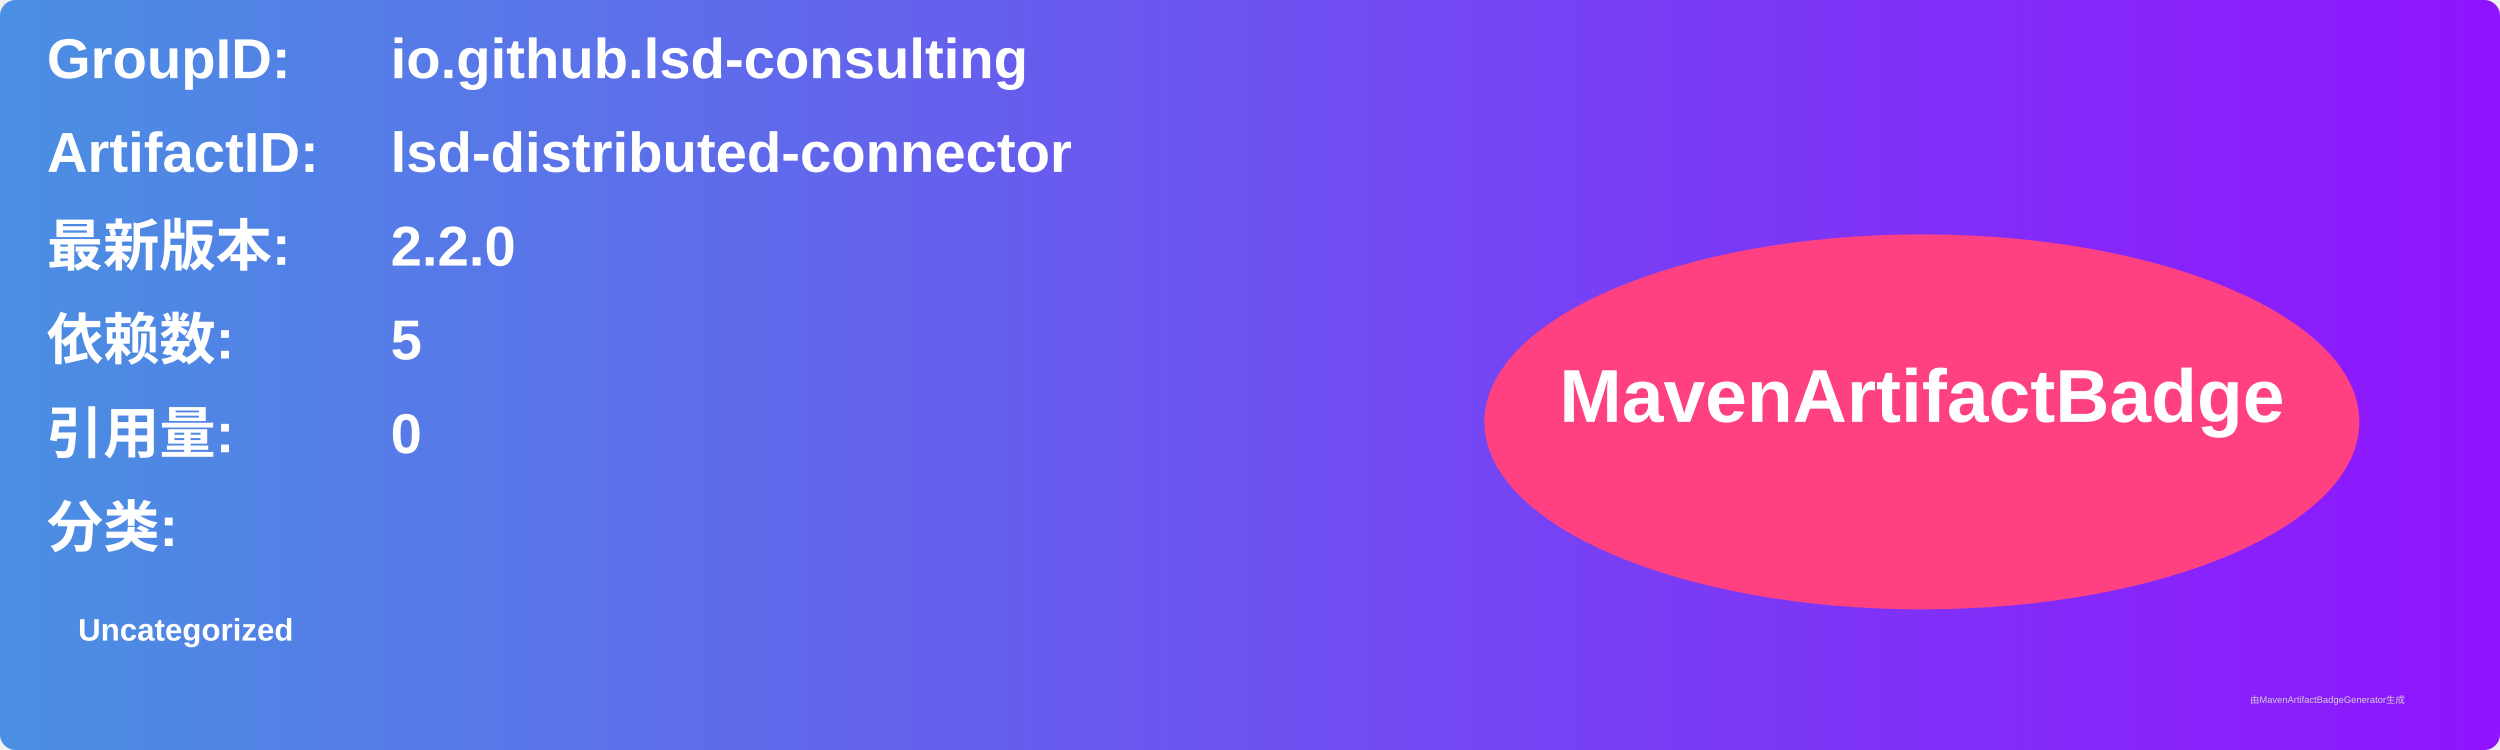
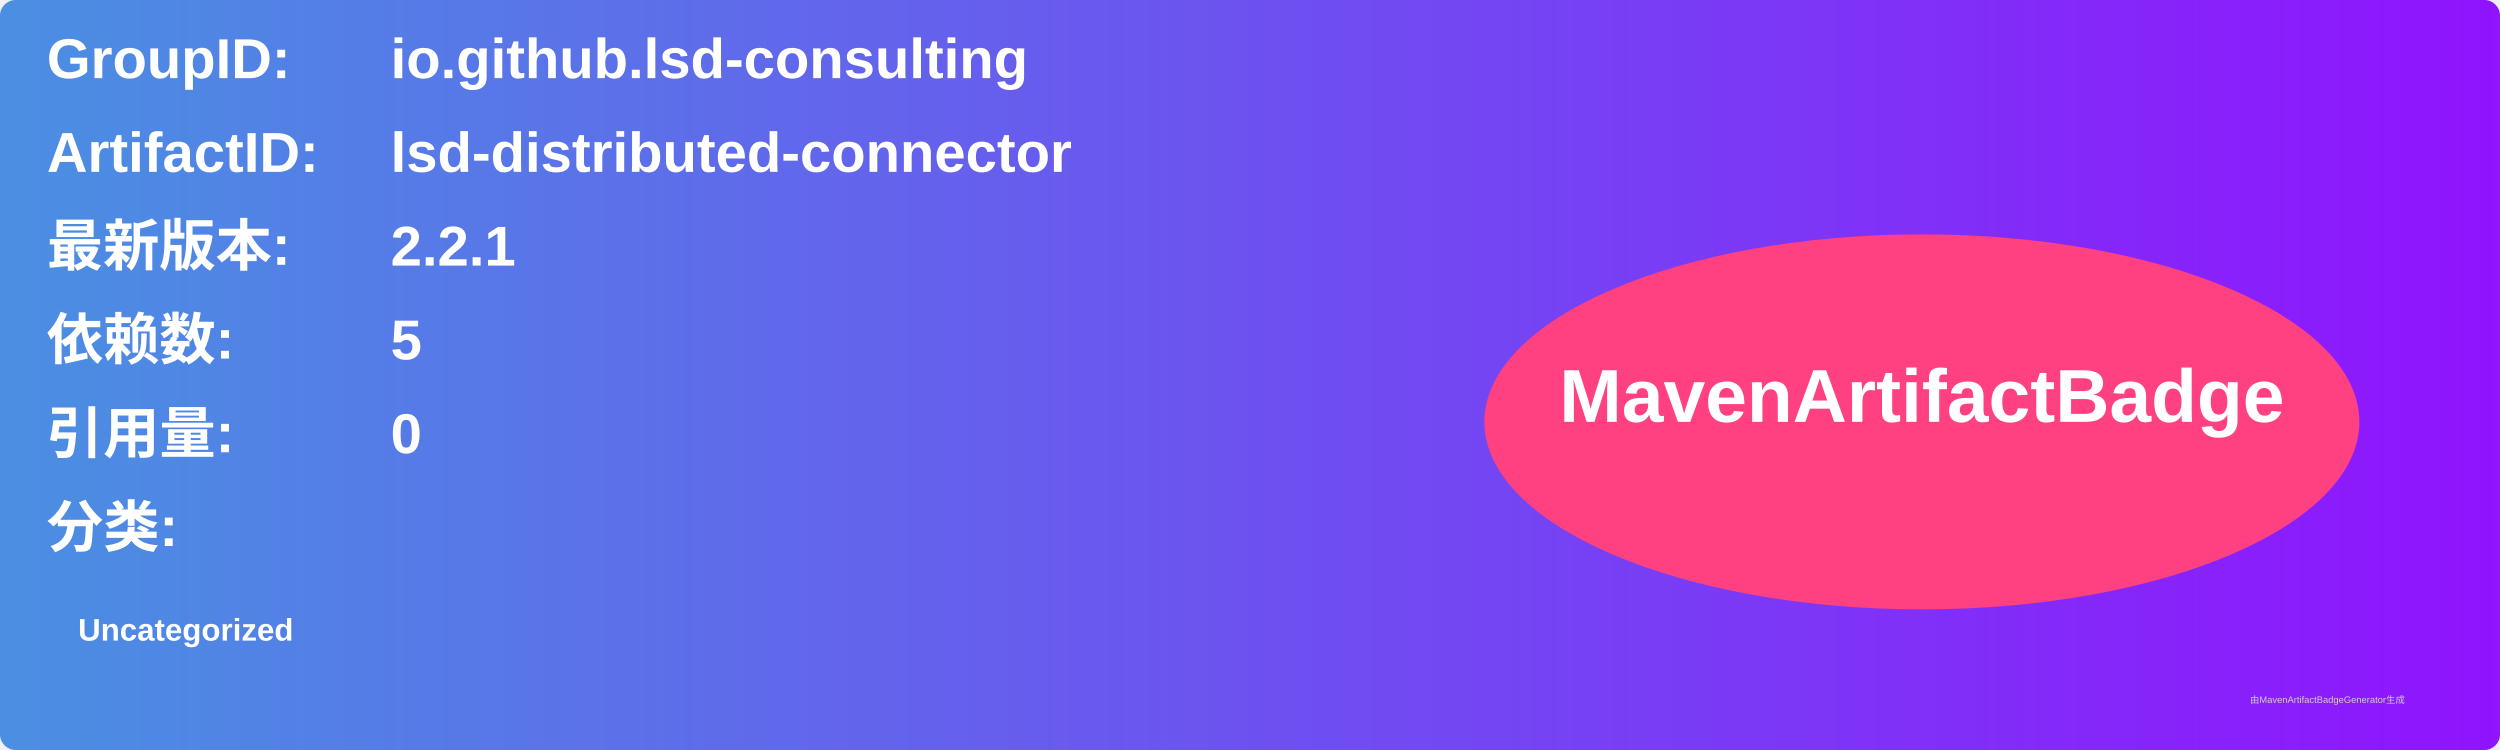
<svg xmlns="http://www.w3.org/2000/svg" width="800" height="240" viewBox="0 0 800 240">
  <linearGradient id="grad" x1="0%" y1="0%" x2="100%" y2="0%">
    <stop offset="0%" stop-color="#4a90e2" />
    <stop offset="100%" stop-color="#9013fe" />
  </linearGradient>
  <rect width="100%" height="100%" rx="5" ry="5" fill="url(#grad)" />
  <g transform="translate(15, 15)">
    <text x="0" y="10" font-family="Arial" font-size="18" fill="white" font-weight="bold" width="260">GroupID:</text>
    <text x="110" y="10" font-family="Arial" font-size="18" fill="white" font-weight="bold" width="460">io.github.lsd-consulting</text>
    <text x="0" y="40" font-family="Arial" font-size="18" fill="white" font-weight="bold" width="260">ArtifactID:</text>
    <text x="110" y="40" font-family="Arial" font-size="18" fill="white" font-weight="bold" width="460">lsd-distributed-connector</text>
    <text x="0" y="70" font-family="Arial" font-size="18" fill="white" font-weight="bold">最新版本:</text>
    <text x="110" y="70" font-family="Arial" font-size="18" fill="white" font-weight="bold">
-       <tspan font-weight="bold">2.2.0</tspan>
+       <tspan font-weight="bold">2.2.1</tspan>
    </text>
    <text x="0" y="100" font-family="Arial" font-size="18" fill="white" font-weight="bold">依赖数: </text>
    <text x="110" y="100" font-family="Arial" font-size="18" fill="white">
      <tspan font-weight="bold">5</tspan>
    </text>
    <text x="0" y="130" font-family="Arial" font-size="18" fill="white" font-weight="bold">引用量: </text>
    <text x="110" y="130" font-family="Arial" font-size="18" fill="white">
      <tspan font-weight="bold">0</tspan>
    </text>
    <text x="0" y="160" font-family="Arial" font-size="18" fill="white" font-weight="bold">分类:</text>
    <text x="10" y="190" font-family="Arial" font-size="10" fill="white">
      <tspan font-weight="bold">Uncategorized</tspan>
    </text>
    <ellipse cx="600" cy="120" rx="140" ry="60" fill="#ff4081" />
    <text x="600" y="120" text-anchor="middle" font-family="Arial" font-size="24" fill="white" font-weight="bold">MavenArtifactBadge</text>
  </g>
  <text x="720" y="225" font-family="Arial" font-size="3" fill="#d0d0d0">由MavenArtifactBadgeGenerator生成</text>
</svg>
